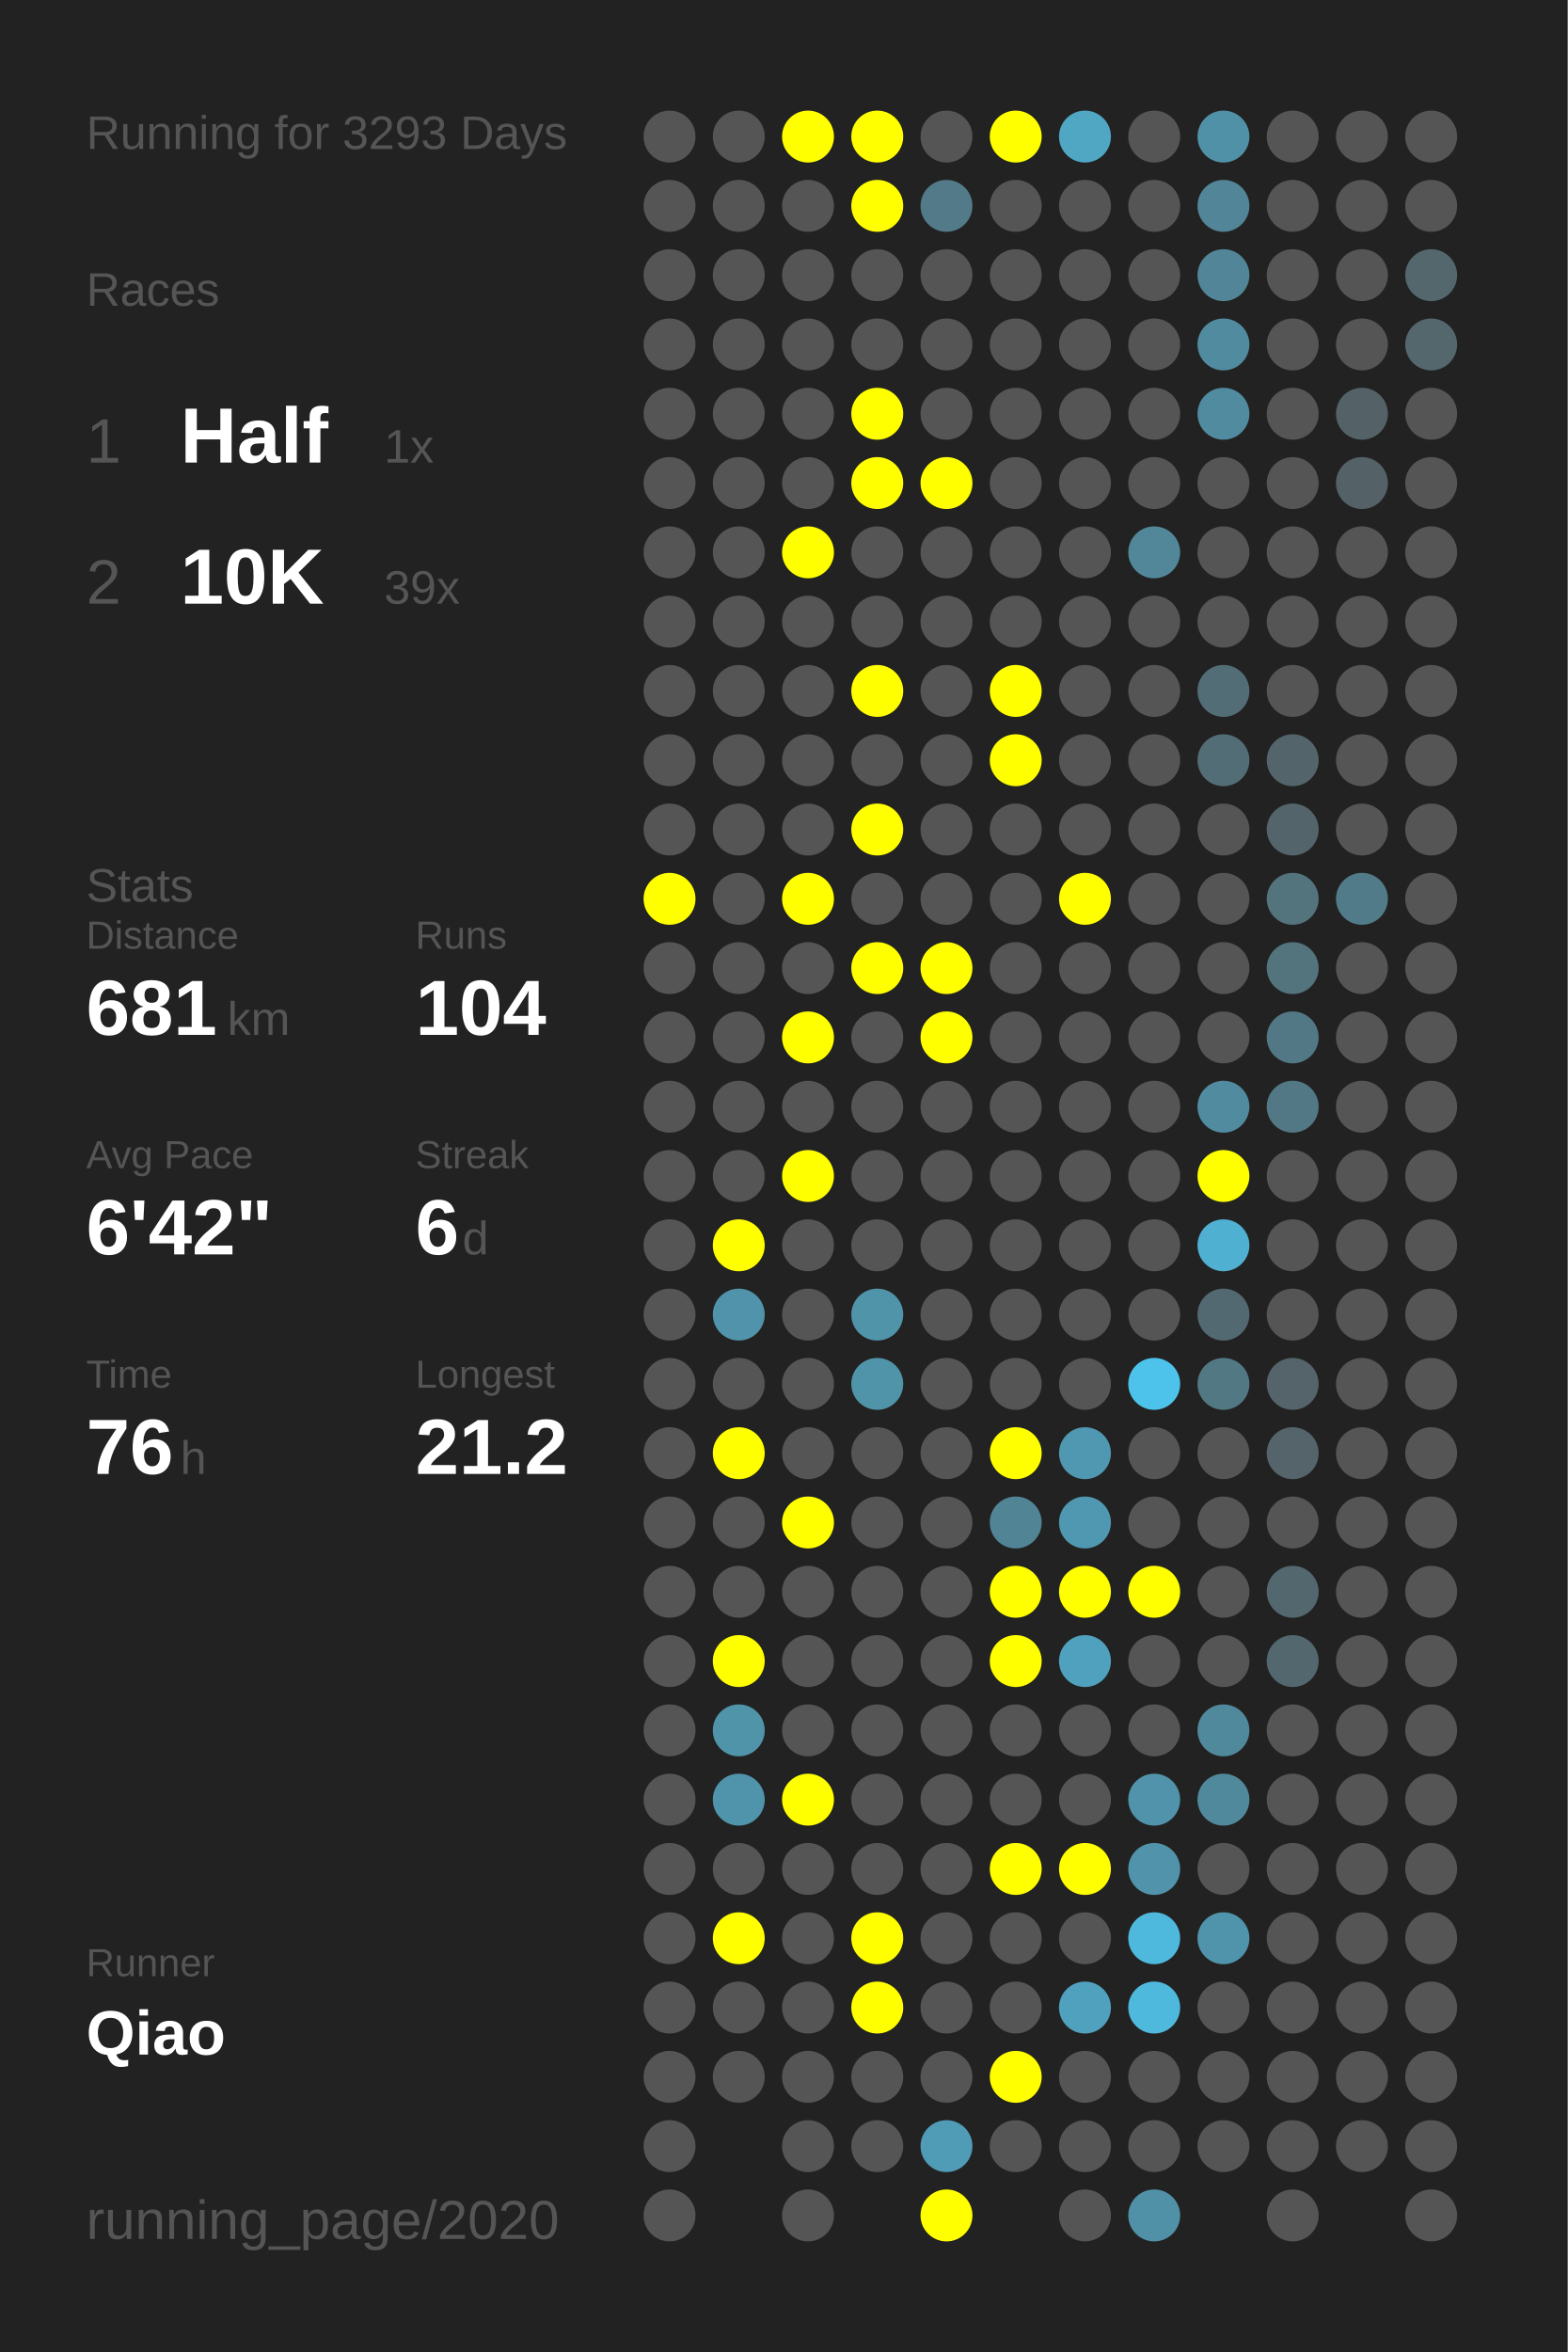
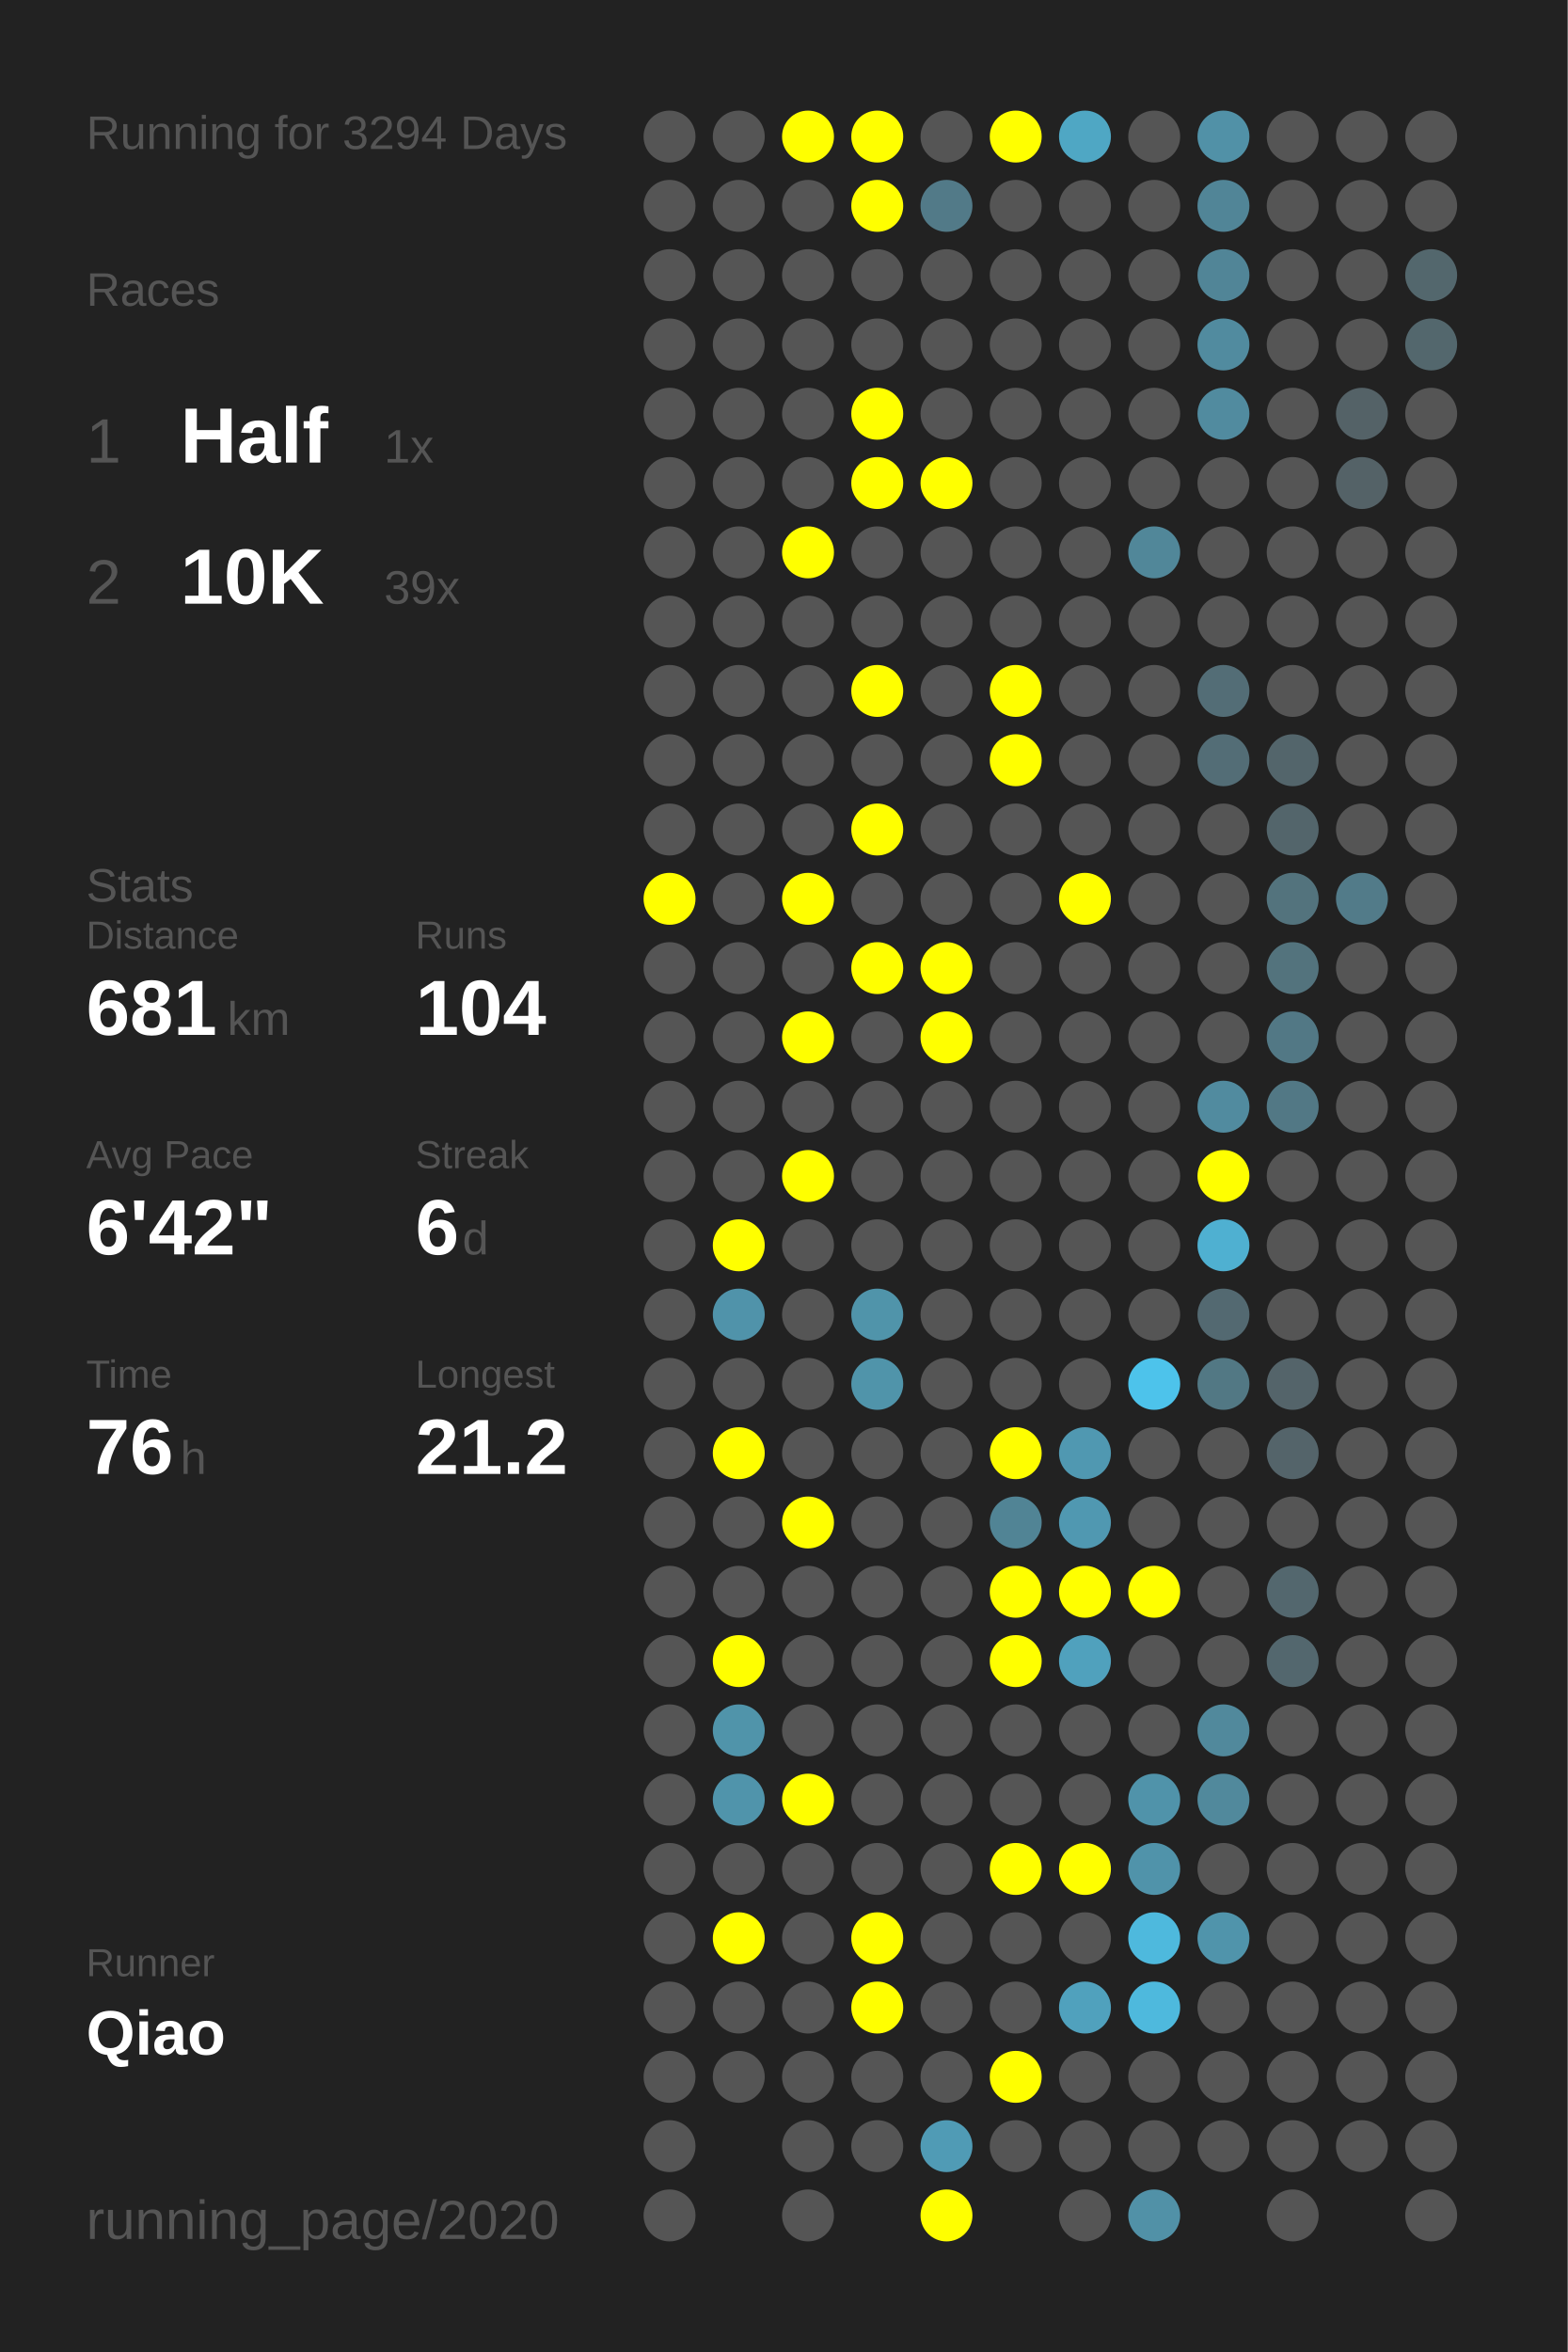
<svg xmlns="http://www.w3.org/2000/svg" baseProfile="full" height="300mm" version="1.1" viewBox="0,0,200,300" width="200mm">
  <defs />
  <rect fill="#222222" height="300" width="200" x="0" y="0" />
-   <text fill="#555555" style="font-size:6px; font-family:Arial;" x="11" y="19">Running for 3293 Days</text>
+   <text fill="#555555" style="font-size:6px; font-family:Arial;" x="11" y="19">Running for 3294 Days</text>
  <text fill="#555555" style="font-size:6px; font-family:Arial;" x="11" y="39">Races</text>
  <text fill="#555555" style="font-size:8px; font-family:Arial;" x="11" y="59">1</text>
  <text fill="#FFFFFF" style="font-size:10px; font-family:Arial; font-weight:bold;" x="23" y="59">Half</text>
  <text fill="#555555" style="font-size:6px; font-family:Arial;" x="49" y="59">1x</text>
  <text fill="#555555" style="font-size:8px; font-family:Arial;" x="11" y="77">2</text>
  <text fill="#FFFFFF" style="font-size:10px; font-family:Arial; font-weight:bold;" x="23" y="77">10K</text>
  <text fill="#555555" style="font-size:6px; font-family:Arial;" x="49" y="77">39x</text>
  <text fill="#555555" style="font-size:6px; font-family:Arial;" x="11" y="115">Stats</text>
  <text fill="#555555" style="font-size:5px; font-family:Arial;" x="11" y="121">Distance</text>
  <text fill="#FFFFFF" style="font-size:10px; font-family:Arial; font-weight:bold;" x="11" y="132">681</text>
  <text fill="#555555" style="font-size:6px; font-family:Arial;" x="29" y="132">km</text>
  <text fill="#555555" style="font-size:5px; font-family:Arial;" x="53" y="121">Runs</text>
  <text fill="#FFFFFF" style="font-size:10px; font-family:Arial; font-weight:bold;" x="53" y="132">104</text>
  <text fill="#555555" style="font-size:5px; font-family:Arial;" x="11" y="149">Avg Pace</text>
  <text fill="#FFFFFF" style="font-size:10px; font-family:Arial; font-weight:bold;" x="11" y="160">6'42"</text>
  <text fill="#555555" style="font-size:5px; font-family:Arial;" x="53" y="149">Streak</text>
  <text fill="#FFFFFF" style="font-size:10px; font-family:Arial; font-weight:bold;" x="53" y="160">6</text>
  <text fill="#555555" style="font-size:6px; font-family:Arial;" x="59" y="160">d</text>
  <text fill="#555555" style="font-size:5px; font-family:Arial;" x="11" y="177">Time</text>
  <text fill="#FFFFFF" style="font-size:10px; font-family:Arial; font-weight:bold;" x="11" y="188">76</text>
  <text fill="#555555" style="font-size:6px; font-family:Arial;" x="23" y="188">h</text>
  <text fill="#555555" style="font-size:5px; font-family:Arial;" x="53" y="177">Longest</text>
  <text fill="#FFFFFF" style="font-size:10px; font-family:Arial; font-weight:bold;" x="53" y="188">21.2</text>
  <text fill="#555555" style="font-size:5px; font-family:Arial;" x="11" y="252.065">Runner</text>
  <text fill="#FFFFFF" style="font-size:8px; font-family:Arial; font-weight:bold;" x="11" y="262.065">Qiao</text>
  <text fill="#555555" style="font-size:7px; font-family:Arial;" x="11" y="285.581">running_page/2020</text>
  <circle cx="85.417" cy="17.419" fill="#555555" r="3.312" />
  <circle cx="85.417" cy="26.258" fill="#555555" r="3.312" />
  <circle cx="85.417" cy="35.097" fill="#555555" r="3.312" />
  <circle cx="85.417" cy="43.935" fill="#555555" r="3.312" />
  <circle cx="85.417" cy="52.774" fill="#555555" r="3.312" />
  <circle cx="85.417" cy="61.613" fill="#555555" r="3.312" />
  <circle cx="85.417" cy="70.452" fill="#555555" r="3.312" />
  <circle cx="85.417" cy="79.29" fill="#555555" r="3.312" />
  <circle cx="85.417" cy="88.129" fill="#555555" r="3.312" />
  <circle cx="85.417" cy="96.968" fill="#555555" r="3.312" />
  <circle cx="85.417" cy="105.806" fill="#555555" r="3.312" />
  <circle cx="85.417" cy="114.645" fill="#FFFF00" r="3.312" />
  <circle cx="85.417" cy="123.484" fill="#555555" r="3.312" />
  <circle cx="85.417" cy="132.323" fill="#555555" r="3.312" />
  <circle cx="85.417" cy="141.161" fill="#555555" r="3.312" />
  <circle cx="85.417" cy="150" fill="#555555" r="3.312" />
  <circle cx="85.417" cy="158.839" fill="#555555" r="3.312" />
  <circle cx="85.417" cy="167.677" fill="#555555" r="3.312" />
  <circle cx="85.417" cy="176.516" fill="#555555" r="3.312" />
  <circle cx="85.417" cy="185.355" fill="#555555" r="3.312" />
  <circle cx="85.417" cy="194.194" fill="#555555" r="3.312" />
  <circle cx="85.417" cy="203.032" fill="#555555" r="3.312" />
  <circle cx="85.417" cy="211.871" fill="#555555" r="3.312" />
  <circle cx="85.417" cy="220.71" fill="#555555" r="3.312" />
  <circle cx="85.417" cy="229.548" fill="#555555" r="3.312" />
  <circle cx="85.417" cy="238.387" fill="#555555" r="3.312" />
  <circle cx="85.417" cy="247.226" fill="#555555" r="3.312" />
  <circle cx="85.417" cy="256.065" fill="#555555" r="3.312" />
  <circle cx="85.417" cy="264.903" fill="#555555" r="3.312" />
  <circle cx="85.417" cy="273.742" fill="#555555" r="3.312" />
  <circle cx="85.417" cy="282.581" fill="#555555" r="3.312" />
  <circle cx="94.25" cy="17.419" fill="#555555" r="3.312" />
  <circle cx="94.25" cy="26.258" fill="#555555" r="3.312" />
  <circle cx="94.25" cy="35.097" fill="#555555" r="3.312" />
  <circle cx="94.25" cy="43.935" fill="#555555" r="3.312" />
  <circle cx="94.25" cy="52.774" fill="#555555" r="3.312" />
  <circle cx="94.25" cy="61.613" fill="#555555" r="3.312" />
  <circle cx="94.25" cy="70.452" fill="#555555" r="3.312" />
  <circle cx="94.25" cy="79.29" fill="#555555" r="3.312" />
  <circle cx="94.25" cy="88.129" fill="#555555" r="3.312" />
  <circle cx="94.25" cy="96.968" fill="#555555" r="3.312" />
  <circle cx="94.25" cy="105.806" fill="#555555" r="3.312" />
  <circle cx="94.25" cy="114.645" fill="#555555" r="3.312" />
  <circle cx="94.25" cy="123.484" fill="#555555" r="3.312" />
  <circle cx="94.25" cy="132.323" fill="#555555" r="3.312" />
  <circle cx="94.25" cy="141.161" fill="#555555" r="3.312" />
  <circle cx="94.25" cy="150" fill="#555555" r="3.312" />
  <circle cx="94.25" cy="158.839" fill="#FFFF00" r="3.312" />
  <circle cx="94.25" cy="167.677" fill="#5093aa" r="3.312" />
  <circle cx="94.25" cy="176.516" fill="#555555" r="3.312" />
  <circle cx="94.25" cy="185.355" fill="#FFFF00" r="3.312" />
  <circle cx="94.25" cy="194.194" fill="#555555" r="3.312" />
  <circle cx="94.25" cy="203.032" fill="#555555" r="3.312" />
  <circle cx="94.25" cy="211.871" fill="#FFFF00" r="3.312" />
  <circle cx="94.25" cy="220.71" fill="#5094aa" r="3.312" />
  <circle cx="94.25" cy="229.548" fill="#5094ab" r="3.312" />
  <circle cx="94.25" cy="238.387" fill="#555555" r="3.312" />
  <circle cx="94.25" cy="247.226" fill="#FFFF00" r="3.312" />
  <circle cx="94.25" cy="256.065" fill="#555555" r="3.312" />
  <circle cx="94.25" cy="264.903" fill="#555555" r="3.312" />
  <circle cx="103.083" cy="17.419" fill="#FFFF00" r="3.312" />
  <circle cx="103.083" cy="26.258" fill="#555555" r="3.312" />
  <circle cx="103.083" cy="35.097" fill="#555555" r="3.312" />
  <circle cx="103.083" cy="43.935" fill="#555555" r="3.312" />
  <circle cx="103.083" cy="52.774" fill="#555555" r="3.312" />
  <circle cx="103.083" cy="61.613" fill="#555555" r="3.312" />
  <circle cx="103.083" cy="70.452" fill="#FFFF00" r="3.312" />
  <circle cx="103.083" cy="79.29" fill="#555555" r="3.312" />
  <circle cx="103.083" cy="88.129" fill="#555555" r="3.312" />
  <circle cx="103.083" cy="96.968" fill="#555555" r="3.312" />
  <circle cx="103.083" cy="105.806" fill="#555555" r="3.312" />
  <circle cx="103.083" cy="114.645" fill="#FFFF00" r="3.312" />
  <circle cx="103.083" cy="123.484" fill="#555555" r="3.312" />
  <circle cx="103.083" cy="132.323" fill="#FFFF00" r="3.312" />
  <circle cx="103.083" cy="141.161" fill="#555555" r="3.312" />
  <circle cx="103.083" cy="150" fill="#FFFF00" r="3.312" />
  <circle cx="103.083" cy="158.839" fill="#555555" r="3.312" />
  <circle cx="103.083" cy="167.677" fill="#555555" r="3.312" />
  <circle cx="103.083" cy="176.516" fill="#555555" r="3.312" />
  <circle cx="103.083" cy="185.355" fill="#555555" r="3.312" />
  <circle cx="103.083" cy="194.194" fill="#FFFF00" r="3.312" />
  <circle cx="103.083" cy="203.032" fill="#555555" r="3.312" />
  <circle cx="103.083" cy="211.871" fill="#555555" r="3.312" />
  <circle cx="103.083" cy="220.71" fill="#555555" r="3.312" />
  <circle cx="103.083" cy="229.548" fill="#FFFF00" r="3.312" />
  <circle cx="103.083" cy="238.387" fill="#555555" r="3.312" />
  <circle cx="103.083" cy="247.226" fill="#555555" r="3.312" />
  <circle cx="103.083" cy="256.065" fill="#555555" r="3.312" />
  <circle cx="103.083" cy="264.903" fill="#555555" r="3.312" />
  <circle cx="103.083" cy="273.742" fill="#555555" r="3.312" />
  <circle cx="103.083" cy="282.581" fill="#555555" r="3.312" />
  <circle cx="111.917" cy="17.419" fill="#FFFF00" r="3.312" />
  <circle cx="111.917" cy="26.258" fill="#FFFF00" r="3.312" />
  <circle cx="111.917" cy="35.097" fill="#555555" r="3.312" />
  <circle cx="111.917" cy="43.935" fill="#555555" r="3.312" />
  <circle cx="111.917" cy="52.774" fill="#FFFF00" r="3.312" />
  <circle cx="111.917" cy="61.613" fill="#FFFF00" r="3.312" />
  <circle cx="111.917" cy="70.452" fill="#555555" r="3.312" />
  <circle cx="111.917" cy="79.29" fill="#555555" r="3.312" />
  <circle cx="111.917" cy="88.129" fill="#FFFF00" r="3.312" />
  <circle cx="111.917" cy="96.968" fill="#555555" r="3.312" />
  <circle cx="111.917" cy="105.806" fill="#FFFF00" r="3.312" />
  <circle cx="111.917" cy="114.645" fill="#555555" r="3.312" />
  <circle cx="111.917" cy="123.484" fill="#FFFF00" r="3.312" />
  <circle cx="111.917" cy="132.323" fill="#555555" r="3.312" />
  <circle cx="111.917" cy="141.161" fill="#555555" r="3.312" />
  <circle cx="111.917" cy="150" fill="#555555" r="3.312" />
  <circle cx="111.917" cy="158.839" fill="#555555" r="3.312" />
  <circle cx="111.917" cy="167.677" fill="#5094aa" r="3.312" />
  <circle cx="111.917" cy="176.516" fill="#5094aa" r="3.312" />
  <circle cx="111.917" cy="185.355" fill="#555555" r="3.312" />
  <circle cx="111.917" cy="194.194" fill="#555555" r="3.312" />
  <circle cx="111.917" cy="203.032" fill="#555555" r="3.312" />
  <circle cx="111.917" cy="211.871" fill="#555555" r="3.312" />
  <circle cx="111.917" cy="220.71" fill="#555555" r="3.312" />
  <circle cx="111.917" cy="229.548" fill="#555555" r="3.312" />
  <circle cx="111.917" cy="238.387" fill="#555555" r="3.312" />
  <circle cx="111.917" cy="247.226" fill="#FFFF00" r="3.312" />
  <circle cx="111.917" cy="256.065" fill="#FFFF00" r="3.312" />
  <circle cx="111.917" cy="264.903" fill="#555555" r="3.312" />
  <circle cx="111.917" cy="273.742" fill="#555555" r="3.312" />
  <circle cx="120.75" cy="17.419" fill="#555555" r="3.312" />
  <circle cx="120.75" cy="26.258" fill="#527a88" r="3.312" />
  <circle cx="120.75" cy="35.097" fill="#555555" r="3.312" />
  <circle cx="120.75" cy="43.935" fill="#555555" r="3.312" />
  <circle cx="120.75" cy="52.774" fill="#555555" r="3.312" />
  <circle cx="120.75" cy="61.613" fill="#FFFF00" r="3.312" />
  <circle cx="120.75" cy="70.452" fill="#555555" r="3.312" />
  <circle cx="120.75" cy="79.29" fill="#555555" r="3.312" />
  <circle cx="120.75" cy="88.129" fill="#555555" r="3.312" />
  <circle cx="120.75" cy="96.968" fill="#555555" r="3.312" />
  <circle cx="120.75" cy="105.806" fill="#555555" r="3.312" />
  <circle cx="120.75" cy="114.645" fill="#555555" r="3.312" />
  <circle cx="120.75" cy="123.484" fill="#FFFF00" r="3.312" />
  <circle cx="120.75" cy="132.323" fill="#FFFF00" r="3.312" />
  <circle cx="120.75" cy="141.161" fill="#555555" r="3.312" />
  <circle cx="120.75" cy="150" fill="#555555" r="3.312" />
  <circle cx="120.75" cy="158.839" fill="#555555" r="3.312" />
  <circle cx="120.75" cy="167.677" fill="#555555" r="3.312" />
  <circle cx="120.75" cy="176.516" fill="#555555" r="3.312" />
  <circle cx="120.75" cy="185.355" fill="#555555" r="3.312" />
  <circle cx="120.75" cy="194.194" fill="#555555" r="3.312" />
  <circle cx="120.75" cy="203.032" fill="#555555" r="3.312" />
  <circle cx="120.75" cy="211.871" fill="#555555" r="3.312" />
  <circle cx="120.75" cy="220.71" fill="#555555" r="3.312" />
  <circle cx="120.75" cy="229.548" fill="#555555" r="3.312" />
  <circle cx="120.75" cy="238.387" fill="#555555" r="3.312" />
  <circle cx="120.75" cy="247.226" fill="#555555" r="3.312" />
  <circle cx="120.75" cy="256.065" fill="#555555" r="3.312" />
  <circle cx="120.75" cy="264.903" fill="#555555" r="3.312" />
  <circle cx="120.75" cy="273.742" fill="#509bb5" r="3.312" />
  <circle cx="120.75" cy="282.581" fill="#FFFF00" r="3.312" />
  <circle cx="129.583" cy="17.419" fill="#FFFF00" r="3.312" />
  <circle cx="129.583" cy="26.258" fill="#555555" r="3.312" />
  <circle cx="129.583" cy="35.097" fill="#555555" r="3.312" />
  <circle cx="129.583" cy="43.935" fill="#555555" r="3.312" />
  <circle cx="129.583" cy="52.774" fill="#555555" r="3.312" />
  <circle cx="129.583" cy="61.613" fill="#555555" r="3.312" />
  <circle cx="129.583" cy="70.452" fill="#555555" r="3.312" />
  <circle cx="129.583" cy="79.29" fill="#555555" r="3.312" />
  <circle cx="129.583" cy="88.129" fill="#FFFF00" r="3.312" />
  <circle cx="129.583" cy="96.968" fill="#FFFF00" r="3.312" />
  <circle cx="129.583" cy="105.806" fill="#555555" r="3.312" />
  <circle cx="129.583" cy="114.645" fill="#555555" r="3.312" />
  <circle cx="129.583" cy="123.484" fill="#555555" r="3.312" />
  <circle cx="129.583" cy="132.323" fill="#555555" r="3.312" />
  <circle cx="129.583" cy="141.161" fill="#555555" r="3.312" />
  <circle cx="129.583" cy="150" fill="#555555" r="3.312" />
  <circle cx="129.583" cy="158.839" fill="#555555" r="3.312" />
  <circle cx="129.583" cy="167.677" fill="#555555" r="3.312" />
  <circle cx="129.583" cy="176.516" fill="#555555" r="3.312" />
  <circle cx="129.583" cy="185.355" fill="#FFFF00" r="3.312" />
  <circle cx="129.583" cy="194.194" fill="#518495" r="3.312" />
  <circle cx="129.583" cy="203.032" fill="#FFFF00" r="3.312" />
  <circle cx="129.583" cy="211.871" fill="#FFFF00" r="3.312" />
  <circle cx="129.583" cy="220.71" fill="#555555" r="3.312" />
  <circle cx="129.583" cy="229.548" fill="#555555" r="3.312" />
  <circle cx="129.583" cy="238.387" fill="#FFFF00" r="3.312" />
  <circle cx="129.583" cy="247.226" fill="#555555" r="3.312" />
  <circle cx="129.583" cy="256.065" fill="#555555" r="3.312" />
  <circle cx="129.583" cy="264.903" fill="#FFFF00" r="3.312" />
  <circle cx="129.583" cy="273.742" fill="#555555" r="3.312" />
  <circle cx="138.417" cy="17.419" fill="#4fa7c4" r="3.312" />
  <circle cx="138.417" cy="26.258" fill="#555555" r="3.312" />
  <circle cx="138.417" cy="35.097" fill="#555555" r="3.312" />
  <circle cx="138.417" cy="43.935" fill="#555555" r="3.312" />
  <circle cx="138.417" cy="52.774" fill="#555555" r="3.312" />
  <circle cx="138.417" cy="61.613" fill="#555555" r="3.312" />
  <circle cx="138.417" cy="70.452" fill="#555555" r="3.312" />
  <circle cx="138.417" cy="79.29" fill="#555555" r="3.312" />
  <circle cx="138.417" cy="88.129" fill="#555555" r="3.312" />
  <circle cx="138.417" cy="96.968" fill="#555555" r="3.312" />
  <circle cx="138.417" cy="105.806" fill="#555555" r="3.312" />
  <circle cx="138.417" cy="114.645" fill="#FFFF00" r="3.312" />
  <circle cx="138.417" cy="123.484" fill="#555555" r="3.312" />
  <circle cx="138.417" cy="132.323" fill="#555555" r="3.312" />
  <circle cx="138.417" cy="141.161" fill="#555555" r="3.312" />
  <circle cx="138.417" cy="150" fill="#555555" r="3.312" />
  <circle cx="138.417" cy="158.839" fill="#555555" r="3.312" />
  <circle cx="138.417" cy="167.677" fill="#555555" r="3.312" />
  <circle cx="138.417" cy="176.516" fill="#555555" r="3.312" />
  <circle cx="138.417" cy="185.355" fill="#5098b1" r="3.312" />
  <circle cx="138.417" cy="194.194" fill="#5098b1" r="3.312" />
  <circle cx="138.417" cy="203.032" fill="#FFFF00" r="3.312" />
  <circle cx="138.417" cy="211.871" fill="#50a1bd" r="3.312" />
  <circle cx="138.417" cy="220.71" fill="#555555" r="3.312" />
  <circle cx="138.417" cy="229.548" fill="#555555" r="3.312" />
  <circle cx="138.417" cy="238.387" fill="#FFFF00" r="3.312" />
  <circle cx="138.417" cy="247.226" fill="#555555" r="3.312" />
  <circle cx="138.417" cy="256.065" fill="#50a1bd" r="3.312" />
  <circle cx="138.417" cy="264.903" fill="#555555" r="3.312" />
  <circle cx="138.417" cy="273.742" fill="#555555" r="3.312" />
  <circle cx="138.417" cy="282.581" fill="#555555" r="3.312" />
  <circle cx="147.25" cy="17.419" fill="#555555" r="3.312" />
  <circle cx="147.25" cy="26.258" fill="#555555" r="3.312" />
  <circle cx="147.25" cy="35.097" fill="#555555" r="3.312" />
  <circle cx="147.25" cy="43.935" fill="#555555" r="3.312" />
  <circle cx="147.25" cy="52.774" fill="#555555" r="3.312" />
  <circle cx="147.25" cy="61.613" fill="#555555" r="3.312" />
  <circle cx="147.25" cy="70.452" fill="#518799" r="3.312" />
  <circle cx="147.25" cy="79.29" fill="#555555" r="3.312" />
  <circle cx="147.25" cy="88.129" fill="#555555" r="3.312" />
  <circle cx="147.25" cy="96.968" fill="#555555" r="3.312" />
  <circle cx="147.25" cy="105.806" fill="#555555" r="3.312" />
  <circle cx="147.25" cy="114.645" fill="#555555" r="3.312" />
  <circle cx="147.25" cy="123.484" fill="#555555" r="3.312" />
  <circle cx="147.25" cy="132.323" fill="#555555" r="3.312" />
  <circle cx="147.25" cy="141.161" fill="#555555" r="3.312" />
  <circle cx="147.25" cy="150" fill="#555555" r="3.312" />
  <circle cx="147.25" cy="158.839" fill="#555555" r="3.312" />
  <circle cx="147.25" cy="167.677" fill="#555555" r="3.312" />
  <circle cx="147.25" cy="176.516" fill="#4dc3eb" r="3.312" />
  <circle cx="147.25" cy="185.355" fill="#555555" r="3.312" />
  <circle cx="147.25" cy="194.194" fill="#555555" r="3.312" />
  <circle cx="147.25" cy="203.032" fill="#FFFF00" r="3.312" />
  <circle cx="147.25" cy="211.871" fill="#555555" r="3.312" />
  <circle cx="147.25" cy="220.71" fill="#555555" r="3.312" />
  <circle cx="147.25" cy="229.548" fill="#5093aa" r="3.312" />
  <circle cx="147.25" cy="238.387" fill="#5093aa" r="3.312" />
  <circle cx="147.25" cy="247.226" fill="#4eb9dd" r="3.312" />
  <circle cx="147.25" cy="256.065" fill="#4eb9dd" r="3.312" />
  <circle cx="147.25" cy="264.903" fill="#555555" r="3.312" />
  <circle cx="147.25" cy="273.742" fill="#555555" r="3.312" />
  <circle cx="147.25" cy="282.581" fill="#5191a7" r="3.312" />
  <circle cx="156.083" cy="17.419" fill="#5191a7" r="3.312" />
  <circle cx="156.083" cy="26.258" fill="#518597" r="3.312" />
  <circle cx="156.083" cy="35.097" fill="#518597" r="3.312" />
  <circle cx="156.083" cy="43.935" fill="#518b9f" r="3.312" />
  <circle cx="156.083" cy="52.774" fill="#518b9f" r="3.312" />
  <circle cx="156.083" cy="61.613" fill="#555555" r="3.312" />
  <circle cx="156.083" cy="70.452" fill="#555555" r="3.312" />
  <circle cx="156.083" cy="79.29" fill="#555555" r="3.312" />
  <circle cx="156.083" cy="88.129" fill="#536d76" r="3.312" />
  <circle cx="156.083" cy="96.968" fill="#536d76" r="3.312" />
  <circle cx="156.083" cy="105.806" fill="#555555" r="3.312" />
  <circle cx="156.083" cy="114.645" fill="#555555" r="3.312" />
  <circle cx="156.083" cy="123.484" fill="#555555" r="3.312" />
  <circle cx="156.083" cy="132.323" fill="#555555" r="3.312" />
  <circle cx="156.083" cy="141.161" fill="#518b9f" r="3.312" />
  <circle cx="156.083" cy="150" fill="#FFFF00" r="3.312" />
  <circle cx="156.083" cy="158.839" fill="#4fb0d1" r="3.312" />
  <circle cx="156.083" cy="167.677" fill="#536971" r="3.312" />
  <circle cx="156.083" cy="176.516" fill="#527884" r="3.312" />
  <circle cx="156.083" cy="185.355" fill="#555555" r="3.312" />
  <circle cx="156.083" cy="194.194" fill="#555555" r="3.312" />
  <circle cx="156.083" cy="203.032" fill="#555555" r="3.312" />
  <circle cx="156.083" cy="211.871" fill="#555555" r="3.312" />
  <circle cx="156.083" cy="220.71" fill="#51899c" r="3.312" />
  <circle cx="156.083" cy="229.548" fill="#51899c" r="3.312" />
  <circle cx="156.083" cy="238.387" fill="#555555" r="3.312" />
  <circle cx="156.083" cy="247.226" fill="#5094ab" r="3.312" />
  <circle cx="156.083" cy="256.065" fill="#555555" r="3.312" />
  <circle cx="156.083" cy="264.903" fill="#555555" r="3.312" />
  <circle cx="156.083" cy="273.742" fill="#555555" r="3.312" />
  <circle cx="164.917" cy="17.419" fill="#555555" r="3.312" />
  <circle cx="164.917" cy="26.258" fill="#555555" r="3.312" />
  <circle cx="164.917" cy="35.097" fill="#555555" r="3.312" />
  <circle cx="164.917" cy="43.935" fill="#555555" r="3.312" />
  <circle cx="164.917" cy="52.774" fill="#555555" r="3.312" />
  <circle cx="164.917" cy="61.613" fill="#555555" r="3.312" />
  <circle cx="164.917" cy="70.452" fill="#555555" r="3.312" />
  <circle cx="164.917" cy="79.29" fill="#555555" r="3.312" />
  <circle cx="164.917" cy="88.129" fill="#555555" r="3.312" />
  <circle cx="164.917" cy="96.968" fill="#53656b" r="3.312" />
  <circle cx="164.917" cy="105.806" fill="#53656b" r="3.312" />
  <circle cx="164.917" cy="114.645" fill="#53737d" r="3.312" />
  <circle cx="164.917" cy="123.484" fill="#53737d" r="3.312" />
  <circle cx="164.917" cy="132.323" fill="#527885" r="3.312" />
  <circle cx="164.917" cy="141.161" fill="#527885" r="3.312" />
  <circle cx="164.917" cy="150" fill="#555555" r="3.312" />
  <circle cx="164.917" cy="158.839" fill="#555555" r="3.312" />
  <circle cx="164.917" cy="167.677" fill="#555555" r="3.312" />
  <circle cx="164.917" cy="176.516" fill="#54646a" r="3.312" />
  <circle cx="164.917" cy="185.355" fill="#54646a" r="3.312" />
  <circle cx="164.917" cy="194.194" fill="#555555" r="3.312" />
  <circle cx="164.917" cy="203.032" fill="#53676e" r="3.312" />
  <circle cx="164.917" cy="211.871" fill="#53676e" r="3.312" />
  <circle cx="164.917" cy="220.71" fill="#555555" r="3.312" />
  <circle cx="164.917" cy="229.548" fill="#555555" r="3.312" />
  <circle cx="164.917" cy="238.387" fill="#555555" r="3.312" />
  <circle cx="164.917" cy="247.226" fill="#555555" r="3.312" />
  <circle cx="164.917" cy="256.065" fill="#555555" r="3.312" />
  <circle cx="164.917" cy="264.903" fill="#555555" r="3.312" />
  <circle cx="164.917" cy="273.742" fill="#555555" r="3.312" />
  <circle cx="164.917" cy="282.581" fill="#555555" r="3.312" />
  <circle cx="173.75" cy="17.419" fill="#555555" r="3.312" />
  <circle cx="173.75" cy="26.258" fill="#555555" r="3.312" />
  <circle cx="173.75" cy="35.097" fill="#555555" r="3.312" />
  <circle cx="173.75" cy="43.935" fill="#555555" r="3.312" />
  <circle cx="173.75" cy="52.774" fill="#546267" r="3.312" />
  <circle cx="173.75" cy="61.613" fill="#546267" r="3.312" />
  <circle cx="173.75" cy="70.452" fill="#555555" r="3.312" />
  <circle cx="173.75" cy="79.29" fill="#555555" r="3.312" />
  <circle cx="173.75" cy="88.129" fill="#555555" r="3.312" />
  <circle cx="173.75" cy="96.968" fill="#555555" r="3.312" />
  <circle cx="173.75" cy="105.806" fill="#555555" r="3.312" />
  <circle cx="173.75" cy="114.645" fill="#527b89" r="3.312" />
  <circle cx="173.75" cy="123.484" fill="#555555" r="3.312" />
  <circle cx="173.75" cy="132.323" fill="#555555" r="3.312" />
  <circle cx="173.75" cy="141.161" fill="#555555" r="3.312" />
  <circle cx="173.75" cy="150" fill="#555555" r="3.312" />
  <circle cx="173.75" cy="158.839" fill="#555555" r="3.312" />
  <circle cx="173.75" cy="167.677" fill="#555555" r="3.312" />
  <circle cx="173.75" cy="176.516" fill="#555555" r="3.312" />
  <circle cx="173.75" cy="185.355" fill="#555555" r="3.312" />
  <circle cx="173.75" cy="194.194" fill="#555555" r="3.312" />
  <circle cx="173.75" cy="203.032" fill="#555555" r="3.312" />
  <circle cx="173.75" cy="211.871" fill="#555555" r="3.312" />
  <circle cx="173.75" cy="220.71" fill="#555555" r="3.312" />
  <circle cx="173.75" cy="229.548" fill="#555555" r="3.312" />
  <circle cx="173.75" cy="238.387" fill="#555555" r="3.312" />
  <circle cx="173.75" cy="247.226" fill="#555555" r="3.312" />
  <circle cx="173.75" cy="256.065" fill="#555555" r="3.312" />
  <circle cx="173.75" cy="264.903" fill="#555555" r="3.312" />
  <circle cx="173.75" cy="273.742" fill="#555555" r="3.312" />
  <circle cx="182.583" cy="17.419" fill="#555555" r="3.312" />
  <circle cx="182.583" cy="26.258" fill="#555555" r="3.312" />
  <circle cx="182.583" cy="35.097" fill="#53676d" r="3.312" />
  <circle cx="182.583" cy="43.935" fill="#53676d" r="3.312" />
  <circle cx="182.583" cy="52.774" fill="#555555" r="3.312" />
  <circle cx="182.583" cy="61.613" fill="#555555" r="3.312" />
  <circle cx="182.583" cy="70.452" fill="#555555" r="3.312" />
  <circle cx="182.583" cy="79.29" fill="#555555" r="3.312" />
  <circle cx="182.583" cy="88.129" fill="#555555" r="3.312" />
  <circle cx="182.583" cy="96.968" fill="#555555" r="3.312" />
  <circle cx="182.583" cy="105.806" fill="#555555" r="3.312" />
  <circle cx="182.583" cy="114.645" fill="#555555" r="3.312" />
  <circle cx="182.583" cy="123.484" fill="#555555" r="3.312" />
  <circle cx="182.583" cy="132.323" fill="#555555" r="3.312" />
  <circle cx="182.583" cy="141.161" fill="#555555" r="3.312" />
  <circle cx="182.583" cy="150" fill="#555555" r="3.312" />
  <circle cx="182.583" cy="158.839" fill="#555555" r="3.312" />
  <circle cx="182.583" cy="167.677" fill="#555555" r="3.312" />
  <circle cx="182.583" cy="176.516" fill="#555555" r="3.312" />
  <circle cx="182.583" cy="185.355" fill="#555555" r="3.312" />
  <circle cx="182.583" cy="194.194" fill="#555555" r="3.312" />
  <circle cx="182.583" cy="203.032" fill="#555555" r="3.312" />
  <circle cx="182.583" cy="211.871" fill="#555555" r="3.312" />
  <circle cx="182.583" cy="220.71" fill="#555555" r="3.312" />
  <circle cx="182.583" cy="229.548" fill="#555555" r="3.312" />
  <circle cx="182.583" cy="238.387" fill="#555555" r="3.312" />
  <circle cx="182.583" cy="247.226" fill="#555555" r="3.312" />
  <circle cx="182.583" cy="256.065" fill="#555555" r="3.312" />
  <circle cx="182.583" cy="264.903" fill="#555555" r="3.312" />
  <circle cx="182.583" cy="273.742" fill="#555555" r="3.312" />
  <circle cx="182.583" cy="282.581" fill="#555555" r="3.312" />
</svg>
